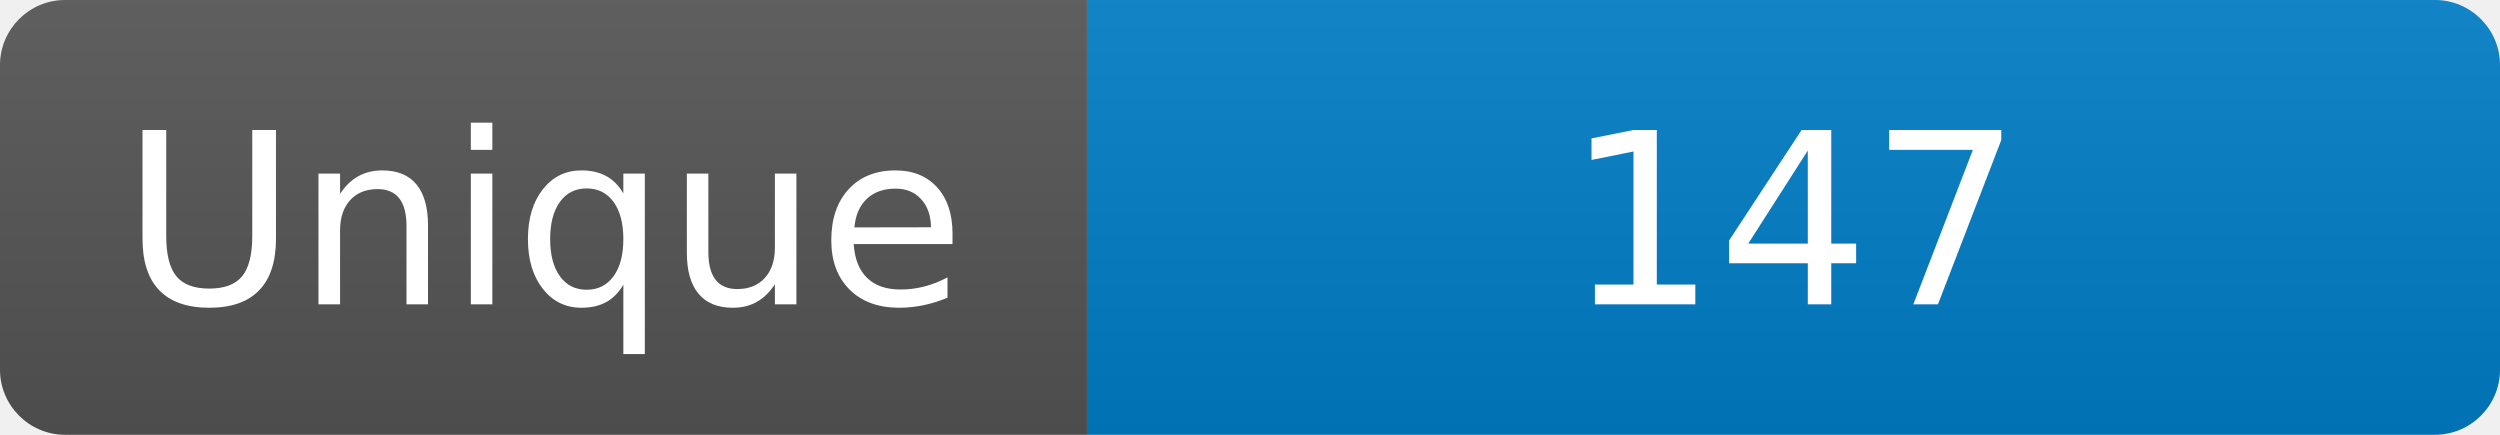
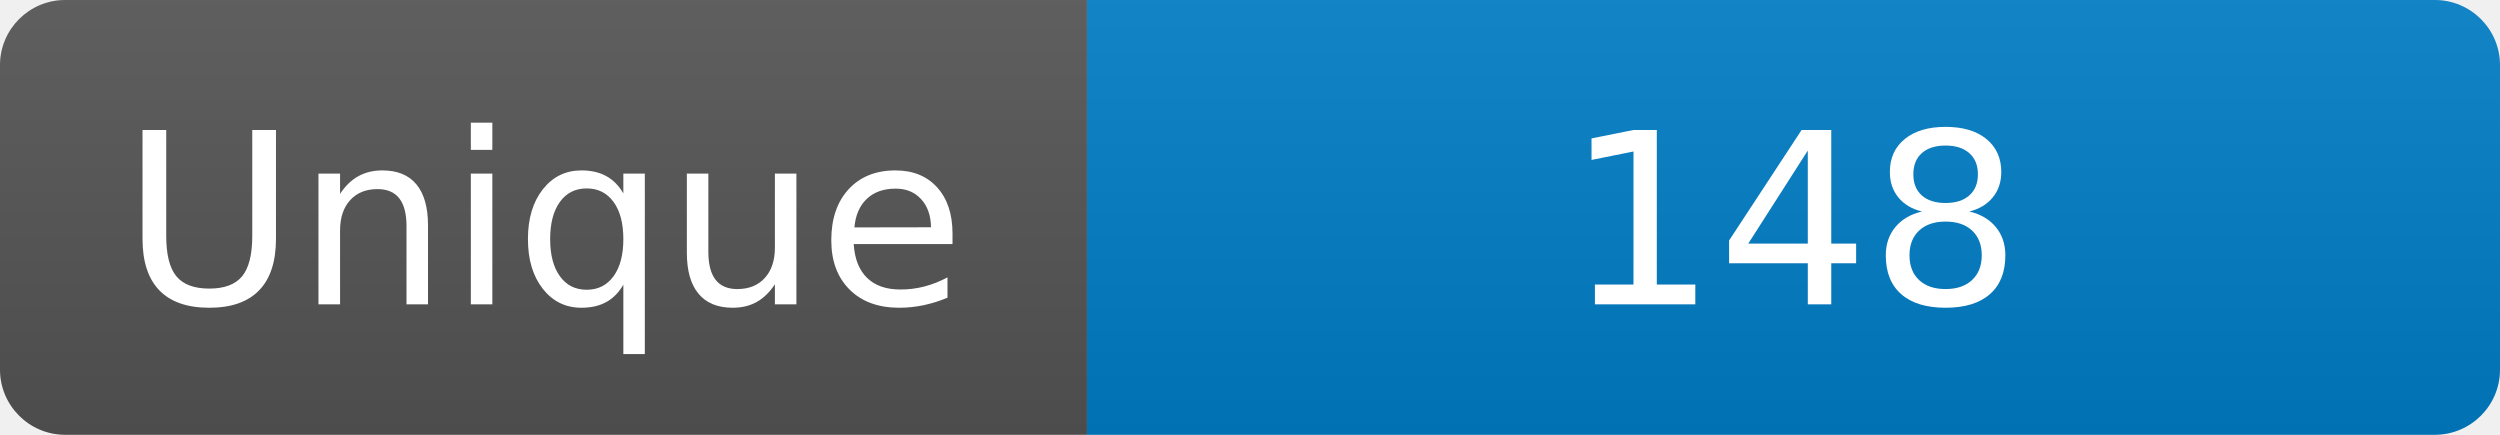
<svg xmlns="http://www.w3.org/2000/svg" width="115" height="20" role="img" aria-label="Maintained?: yes">
  <linearGradient id="s" x2="0" y2="100%">
    <stop offset="0" stop-color="#bbb" stop-opacity=".1" />
    <stop offset="1" stop-opacity=".1" />
  </linearGradient>
  <clipPath id="r">
    <rect width="115" height="20" rx="3" fill="#fff" />
  </clipPath>
  <g clip-path="url(#r)">
    <rect width="50" height="20" fill="#555" />
    <rect x="50" width="160" height="20" fill="#007ec6" />
    <rect width="115" height="20" fill="url(#s)" />
  </g>
  <g fill="#fff" text-anchor="middle" font-family="Verdana,Geneva,DejaVu Sans,sans-serif" font-size="110">
    <text x="250" y="140" transform="scale(.1)" fill="#fff">Unique</text>
-     <text x="825" y="140" transform="scale(.1)" fill="#fff">147</text>
+     <text x="825" y="140" transform="scale(.1)" fill="#fff">148</text>
  </g>
</svg>
